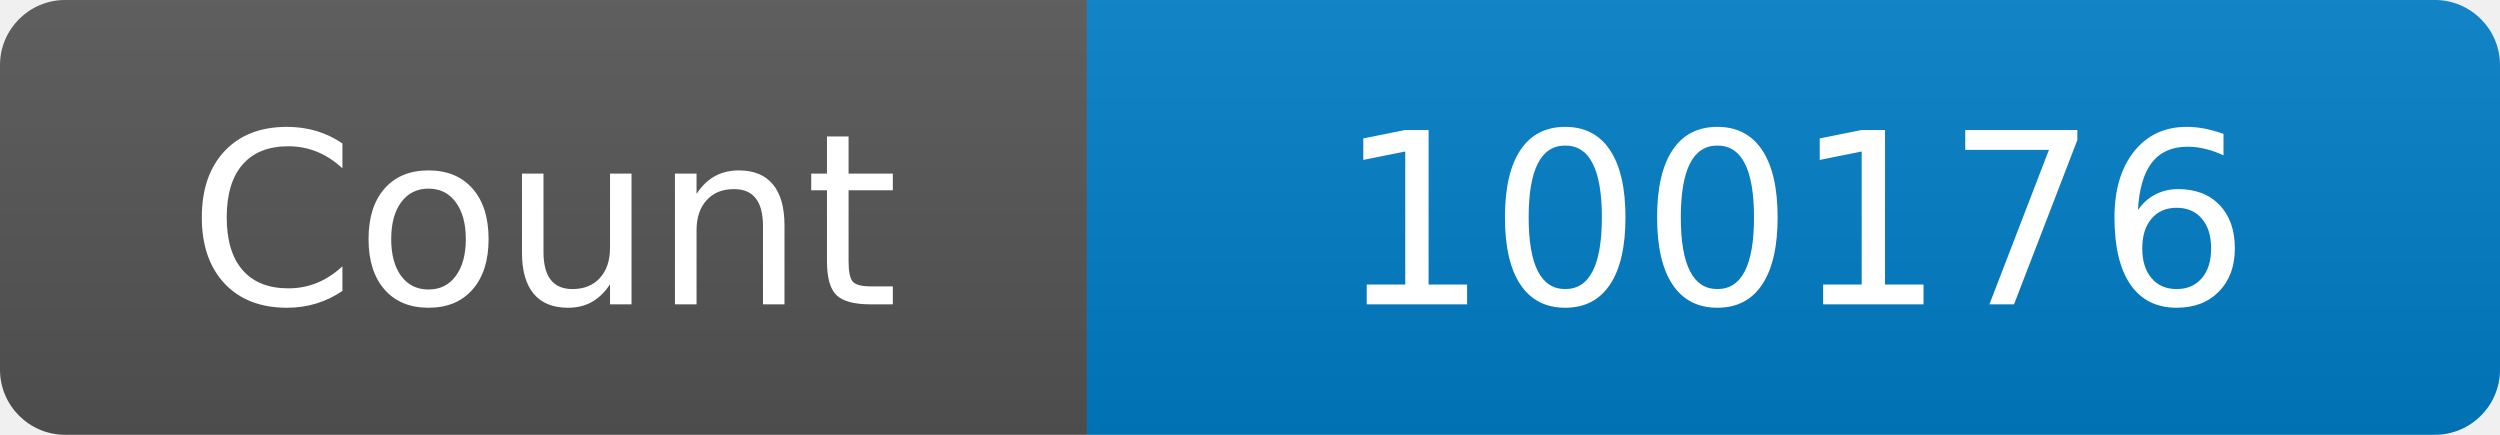
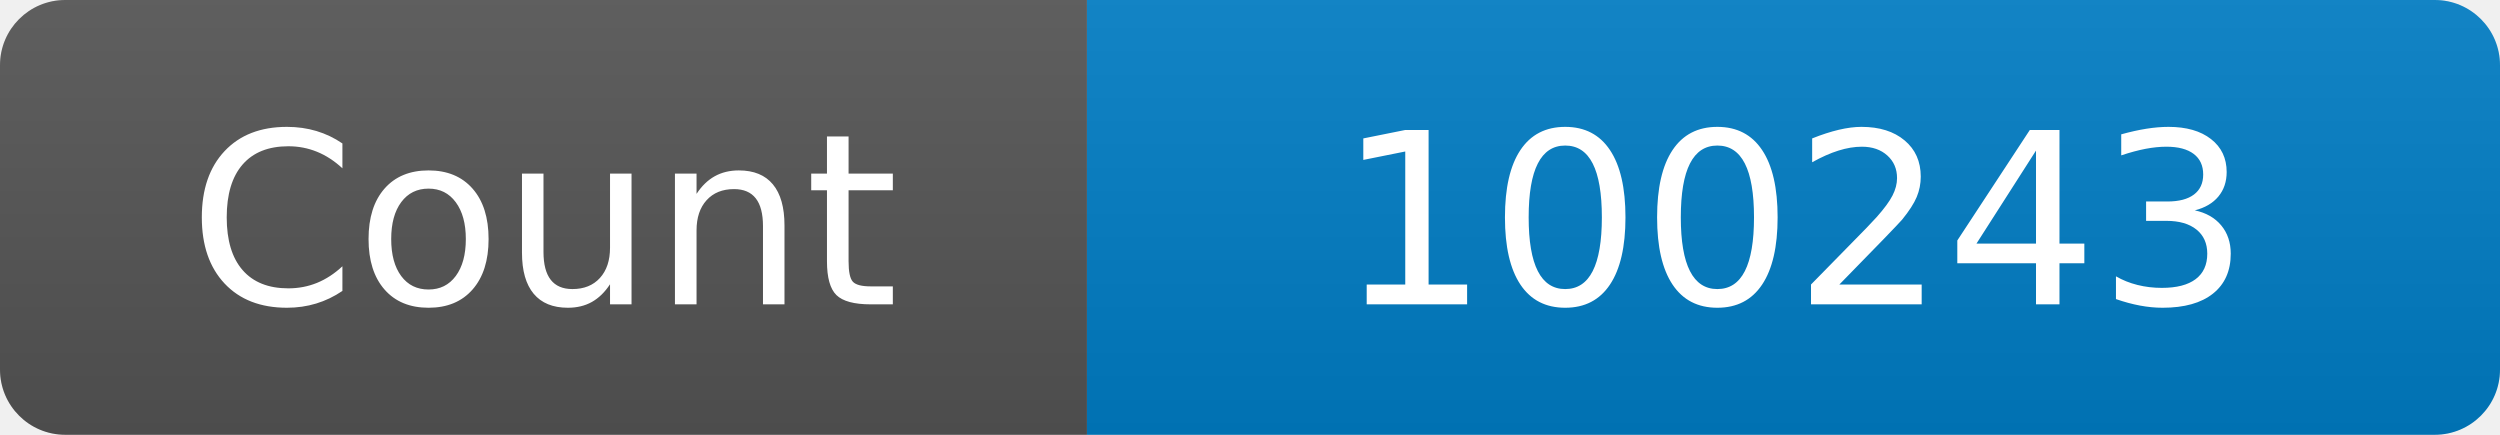
<svg xmlns="http://www.w3.org/2000/svg" width="115" height="20" role="img" aria-label="Maintained?: yes">
  <linearGradient id="s" x2="0" y2="100%">
    <stop offset="0" stop-color="#bbb" stop-opacity=".1" />
    <stop offset="1" stop-opacity=".1" />
  </linearGradient>
  <clipPath id="r">
    <rect width="115" height="20" rx="3" fill="#fff" />
  </clipPath>
  <g clip-path="url(#r)">
    <rect width="50" height="20" fill="#555" />
    <rect x="50" width="160" height="20" fill="#007ec6" />
    <rect width="115" height="20" fill="url(#s)" />
  </g>
  <g fill="#fff" text-anchor="middle" font-family="Verdana,Geneva,DejaVu Sans,sans-serif" font-size="110">
    <text x="250" y="140" transform="scale(.1)" fill="#fff">Count</text>
-     <text x="825" y="140" transform="scale(.1)" fill="#fff">100176</text>
+     <text x="825" y="140" transform="scale(.1)" fill="#fff">100243</text>
  </g>
</svg>
